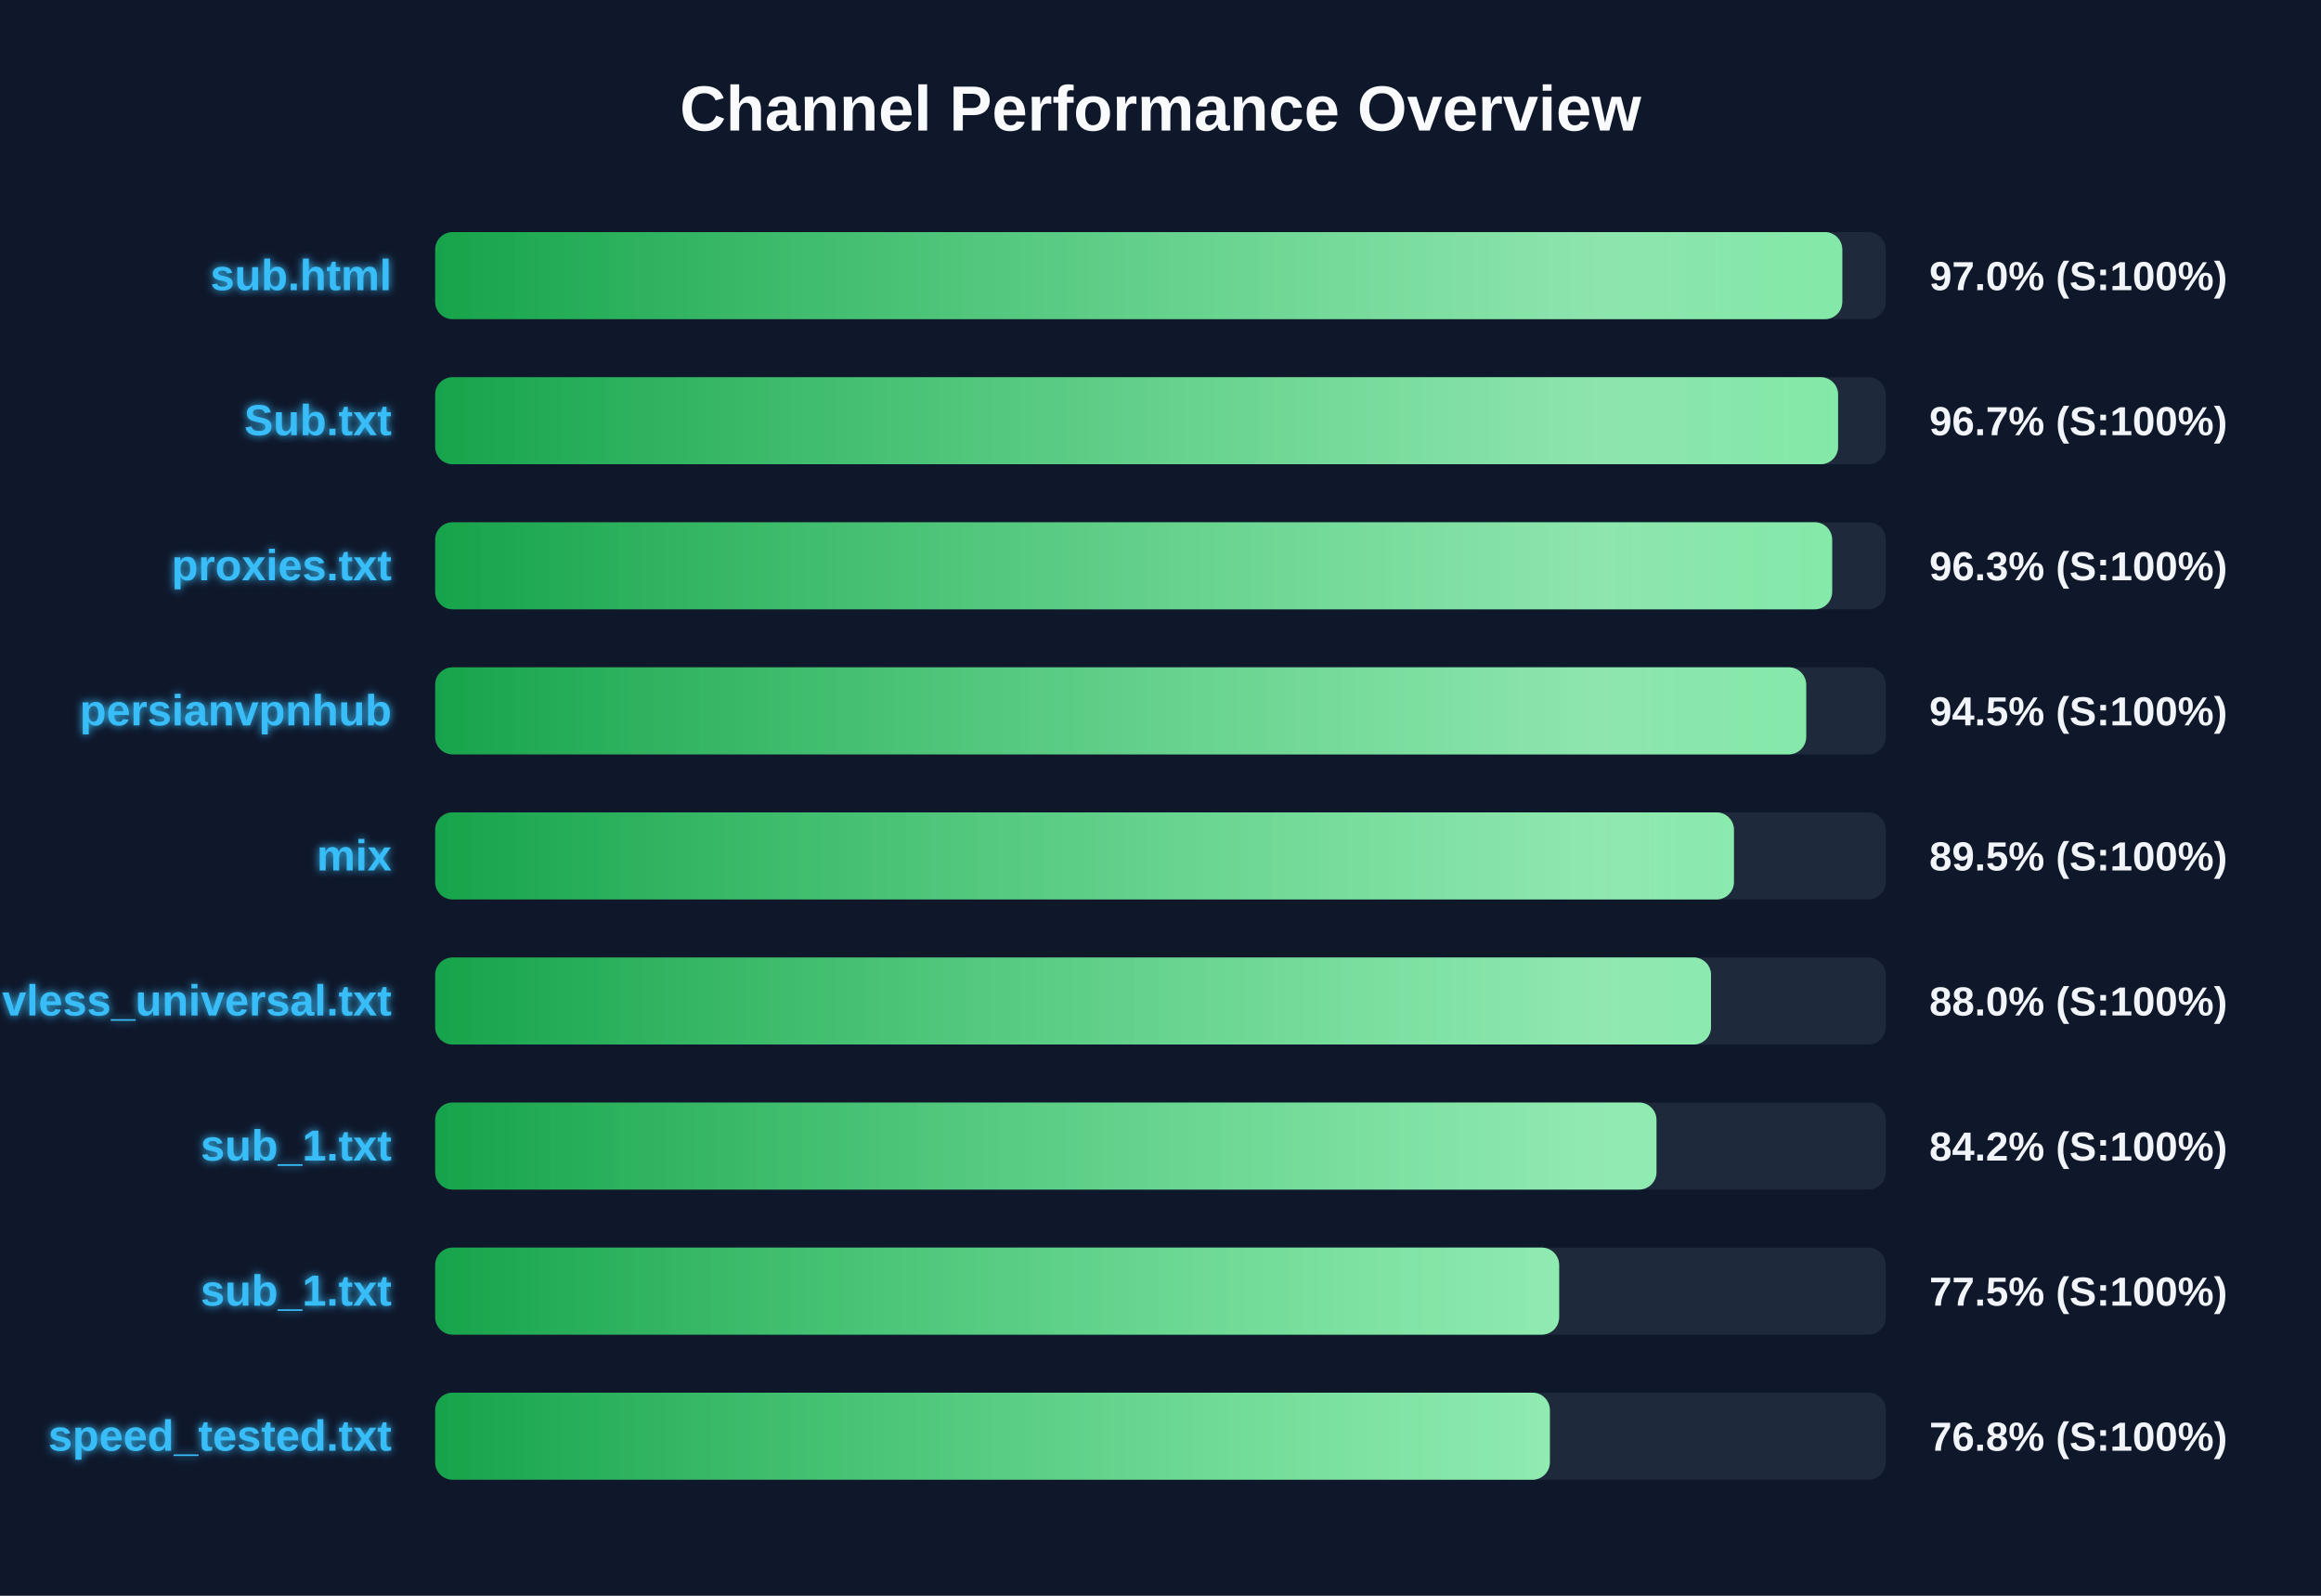
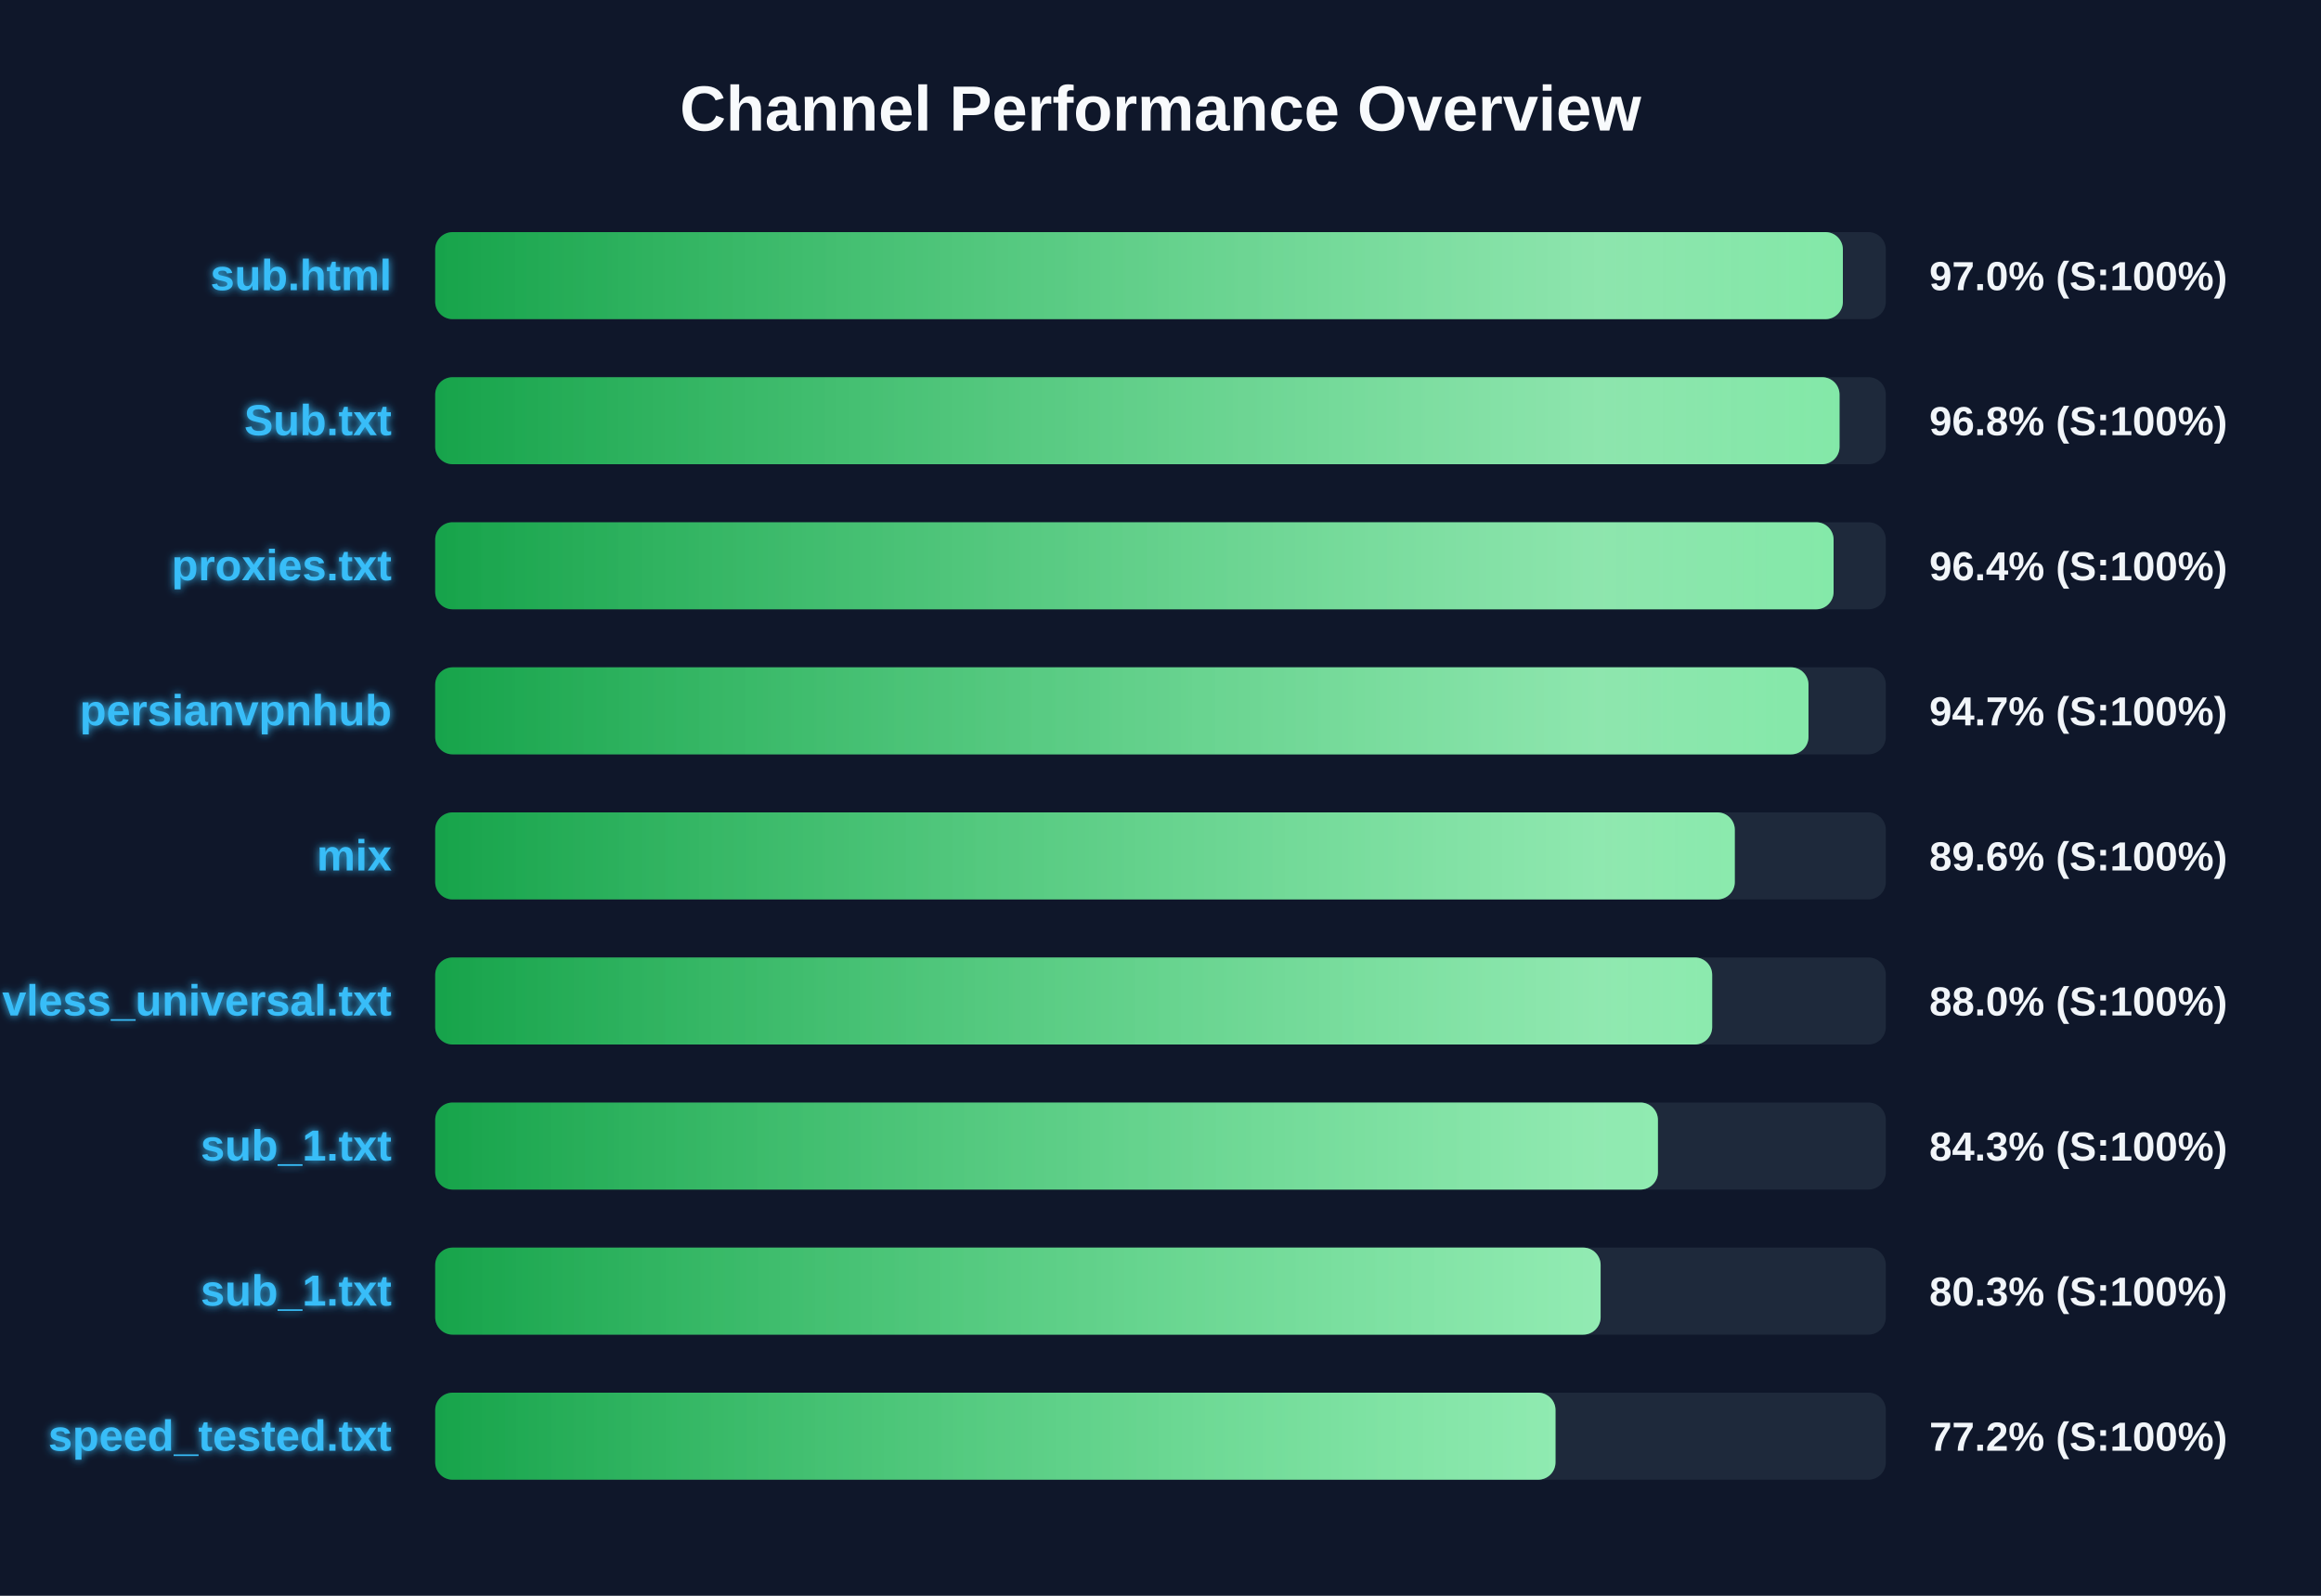
<svg xmlns="http://www.w3.org/2000/svg" width="800" height="550" version="1.1">
  <defs>
    <linearGradient id="grad-green" x1="0%" y1="0%" x2="100%" y2="0%">
      <stop offset="0%" stop-color="#16a34a" />
      <stop offset="100%" stop-color="#4ade80" />
    </linearGradient>
    <linearGradient id="grad-yellow" x1="0%" y1="0%" x2="100%" y2="0%">
      <stop offset="0%" stop-color="#ca8a04" />
      <stop offset="100%" stop-color="#fde047" />
    </linearGradient>
    <linearGradient id="grad-red" x1="0%" y1="0%" x2="100%" y2="0%">
      <stop offset="0%" stop-color="#dc2626" />
      <stop offset="100%" stop-color="#f87171" />
    </linearGradient>
    <linearGradient id="shimmer" x1="0%" y1="0%" x2="100%" y2="0%">
      <stop offset="0%" stop-color="rgba(255,255,255,0)" />
      <stop offset="50%" stop-color="rgba(255,255,255,0.4)" />
      <stop offset="100%" stop-color="rgba(255,255,255,0)" />
    </linearGradient>
    <filter id="glow" x="-20%" y="-20%" width="140%" height="140%">
      <feGaussianBlur stdDeviation="1.5" result="blur" />
      <feComposite in="SourceGraphic" in2="blur" operator="over" />
    </filter>
  </defs>
  <style>
        .bg-rect { fill: #0f172a; }
        .title { font: bold 22px 'Segoe UI', Arial, sans-serif; fill: #f8fafc; }
        .row { font: bold 15px 'Segoe UI', Arial, sans-serif; fill: #38bdf8; filter: url(#glow); }
        .score { font: bold 14px 'Segoe UI', Arial, sans-serif; fill: #f1f5f9; }
        @keyframes shimmer-anim {
            0% { transform: translateX(-100%); }
            100% { transform: translateX(200%); }
        }
        .shimmer-rect {
            animation: shimmer-anim 2.5s infinite linear;
        }
    </style>
  <rect width="100%" height="100%" class="bg-rect" />
  <text x="400" y="45" text-anchor="middle" class="title">Channel Performance Overview</text>
  <rect x="150" y="80" width="500" height="30" fill="#1e293b" rx="6" />
  <clipPath id="clip-0">
-     <rect x="150" y="80" width="485.0" height="30" rx="6" />
+     <rect x="150" y="80" width="485.2" height="30" rx="6" />
  </clipPath>
-   <rect x="150" y="80" width="485.0" height="30" fill="url(#grad-green)" rx="6" />
+   <rect x="150" y="80" width="485.2" height="30" fill="url(#grad-green)" rx="6" />
  <g clip-path="url(#clip-0)">
    <rect x="150" y="80" width="100%" height="30" fill="url(#shimmer)" class="shimmer-rect" />
  </g>
  <text x="135" y="100" text-anchor="end" class="row">sub.html</text>
  <text x="665" y="100" text-anchor="start" class="score">97.0% (S:100%)</text>
  <rect x="150" y="130" width="500" height="30" fill="#1e293b" rx="6" />
  <clipPath id="clip-1">
-     <rect x="150" y="130" width="483.55" height="30" rx="6" />
+     <rect x="150" y="130" width="484.05" height="30" rx="6" />
  </clipPath>
-   <rect x="150" y="130" width="483.55" height="30" fill="url(#grad-green)" rx="6" />
+   <rect x="150" y="130" width="484.05" height="30" fill="url(#grad-green)" rx="6" />
  <g clip-path="url(#clip-1)">
    <rect x="150" y="130" width="100%" height="30" fill="url(#shimmer)" class="shimmer-rect" />
  </g>
  <text x="135" y="150" text-anchor="end" class="row">Sub.txt</text>
-   <text x="665" y="150" text-anchor="start" class="score">96.7% (S:100%)</text>
+   <text x="665" y="150" text-anchor="start" class="score">96.8% (S:100%)</text>
  <rect x="150" y="180" width="500" height="30" fill="#1e293b" rx="6" />
  <clipPath id="clip-2">
-     <rect x="150" y="180" width="481.5" height="30" rx="6" />
+     <rect x="150" y="180" width="482.0" height="30" rx="6" />
  </clipPath>
-   <rect x="150" y="180" width="481.5" height="30" fill="url(#grad-green)" rx="6" />
+   <rect x="150" y="180" width="482.0" height="30" fill="url(#grad-green)" rx="6" />
  <g clip-path="url(#clip-2)">
    <rect x="150" y="180" width="100%" height="30" fill="url(#shimmer)" class="shimmer-rect" />
  </g>
  <text x="135" y="200" text-anchor="end" class="row">proxies.txt</text>
-   <text x="665" y="200" text-anchor="start" class="score">96.3% (S:100%)</text>
+   <text x="665" y="200" text-anchor="start" class="score">96.4% (S:100%)</text>
  <rect x="150" y="230" width="500" height="30" fill="#1e293b" rx="6" />
  <clipPath id="clip-3">
-     <rect x="150" y="230" width="472.55" height="30" rx="6" />
+     <rect x="150" y="230" width="473.35" height="30" rx="6" />
  </clipPath>
-   <rect x="150" y="230" width="472.55" height="30" fill="url(#grad-green)" rx="6" />
+   <rect x="150" y="230" width="473.35" height="30" fill="url(#grad-green)" rx="6" />
  <g clip-path="url(#clip-3)">
    <rect x="150" y="230" width="100%" height="30" fill="url(#shimmer)" class="shimmer-rect" />
  </g>
  <text x="135" y="250" text-anchor="end" class="row">persianvpnhub</text>
-   <text x="665" y="250" text-anchor="start" class="score">94.5% (S:100%)</text>
+   <text x="665" y="250" text-anchor="start" class="score">94.7% (S:100%)</text>
  <rect x="150" y="280" width="500" height="30" fill="#1e293b" rx="6" />
  <clipPath id="clip-4">
-     <rect x="150" y="280" width="447.65" height="30" rx="6" />
+     <rect x="150" y="280" width="447.95" height="30" rx="6" />
  </clipPath>
-   <rect x="150" y="280" width="447.65" height="30" fill="url(#grad-green)" rx="6" />
+   <rect x="150" y="280" width="447.95" height="30" fill="url(#grad-green)" rx="6" />
  <g clip-path="url(#clip-4)">
    <rect x="150" y="280" width="100%" height="30" fill="url(#shimmer)" class="shimmer-rect" />
  </g>
  <text x="135" y="300" text-anchor="end" class="row">mix</text>
-   <text x="665" y="300" text-anchor="start" class="score">89.5% (S:100%)</text>
+   <text x="665" y="300" text-anchor="start" class="score">89.6% (S:100%)</text>
  <rect x="150" y="330" width="500" height="30" fill="#1e293b" rx="6" />
  <clipPath id="clip-5">
-     <rect x="150" y="330" width="439.75" height="30" rx="6" />
+     <rect x="150" y="330" width="440.15" height="30" rx="6" />
  </clipPath>
-   <rect x="150" y="330" width="439.75" height="30" fill="url(#grad-green)" rx="6" />
+   <rect x="150" y="330" width="440.15" height="30" fill="url(#grad-green)" rx="6" />
  <g clip-path="url(#clip-5)">
    <rect x="150" y="330" width="100%" height="30" fill="url(#shimmer)" class="shimmer-rect" />
  </g>
  <text x="135" y="350" text-anchor="end" class="row">vless_universal.txt</text>
  <text x="665" y="350" text-anchor="start" class="score">88.0% (S:100%)</text>
  <rect x="150" y="380" width="500" height="30" fill="#1e293b" rx="6" />
  <clipPath id="clip-6">
-     <rect x="150" y="380" width="420.95" height="30" rx="6" />
+     <rect x="150" y="380" width="421.45" height="30" rx="6" />
  </clipPath>
-   <rect x="150" y="380" width="420.95" height="30" fill="url(#grad-green)" rx="6" />
+   <rect x="150" y="380" width="421.45" height="30" fill="url(#grad-green)" rx="6" />
  <g clip-path="url(#clip-6)">
    <rect x="150" y="380" width="100%" height="30" fill="url(#shimmer)" class="shimmer-rect" />
  </g>
  <text x="135" y="400" text-anchor="end" class="row">sub_1.txt</text>
-   <text x="665" y="400" text-anchor="start" class="score">84.2% (S:100%)</text>
+   <text x="665" y="400" text-anchor="start" class="score">84.3% (S:100%)</text>
  <rect x="150" y="430" width="500" height="30" fill="#1e293b" rx="6" />
  <clipPath id="clip-7">
-     <rect x="150" y="430" width="387.4" height="30" rx="6" />
+     <rect x="150" y="430" width="401.7" height="30" rx="6" />
  </clipPath>
-   <rect x="150" y="430" width="387.4" height="30" fill="url(#grad-green)" rx="6" />
+   <rect x="150" y="430" width="401.7" height="30" fill="url(#grad-green)" rx="6" />
  <g clip-path="url(#clip-7)">
    <rect x="150" y="430" width="100%" height="30" fill="url(#shimmer)" class="shimmer-rect" />
  </g>
  <text x="135" y="450" text-anchor="end" class="row">sub_1.txt</text>
-   <text x="665" y="450" text-anchor="start" class="score">77.5% (S:100%)</text>
+   <text x="665" y="450" text-anchor="start" class="score">80.3% (S:100%)</text>
  <rect x="150" y="480" width="500" height="30" fill="#1e293b" rx="6" />
  <clipPath id="clip-8">
-     <rect x="150" y="480" width="384.2" height="30" rx="6" />
+     <rect x="150" y="480" width="386.15" height="30" rx="6" />
  </clipPath>
-   <rect x="150" y="480" width="384.2" height="30" fill="url(#grad-green)" rx="6" />
+   <rect x="150" y="480" width="386.15" height="30" fill="url(#grad-green)" rx="6" />
  <g clip-path="url(#clip-8)">
    <rect x="150" y="480" width="100%" height="30" fill="url(#shimmer)" class="shimmer-rect" />
  </g>
  <text x="135" y="500" text-anchor="end" class="row">speed_tested.txt</text>
-   <text x="665" y="500" text-anchor="start" class="score">76.8% (S:100%)</text>
+   <text x="665" y="500" text-anchor="start" class="score">77.2% (S:100%)</text>
</svg>
